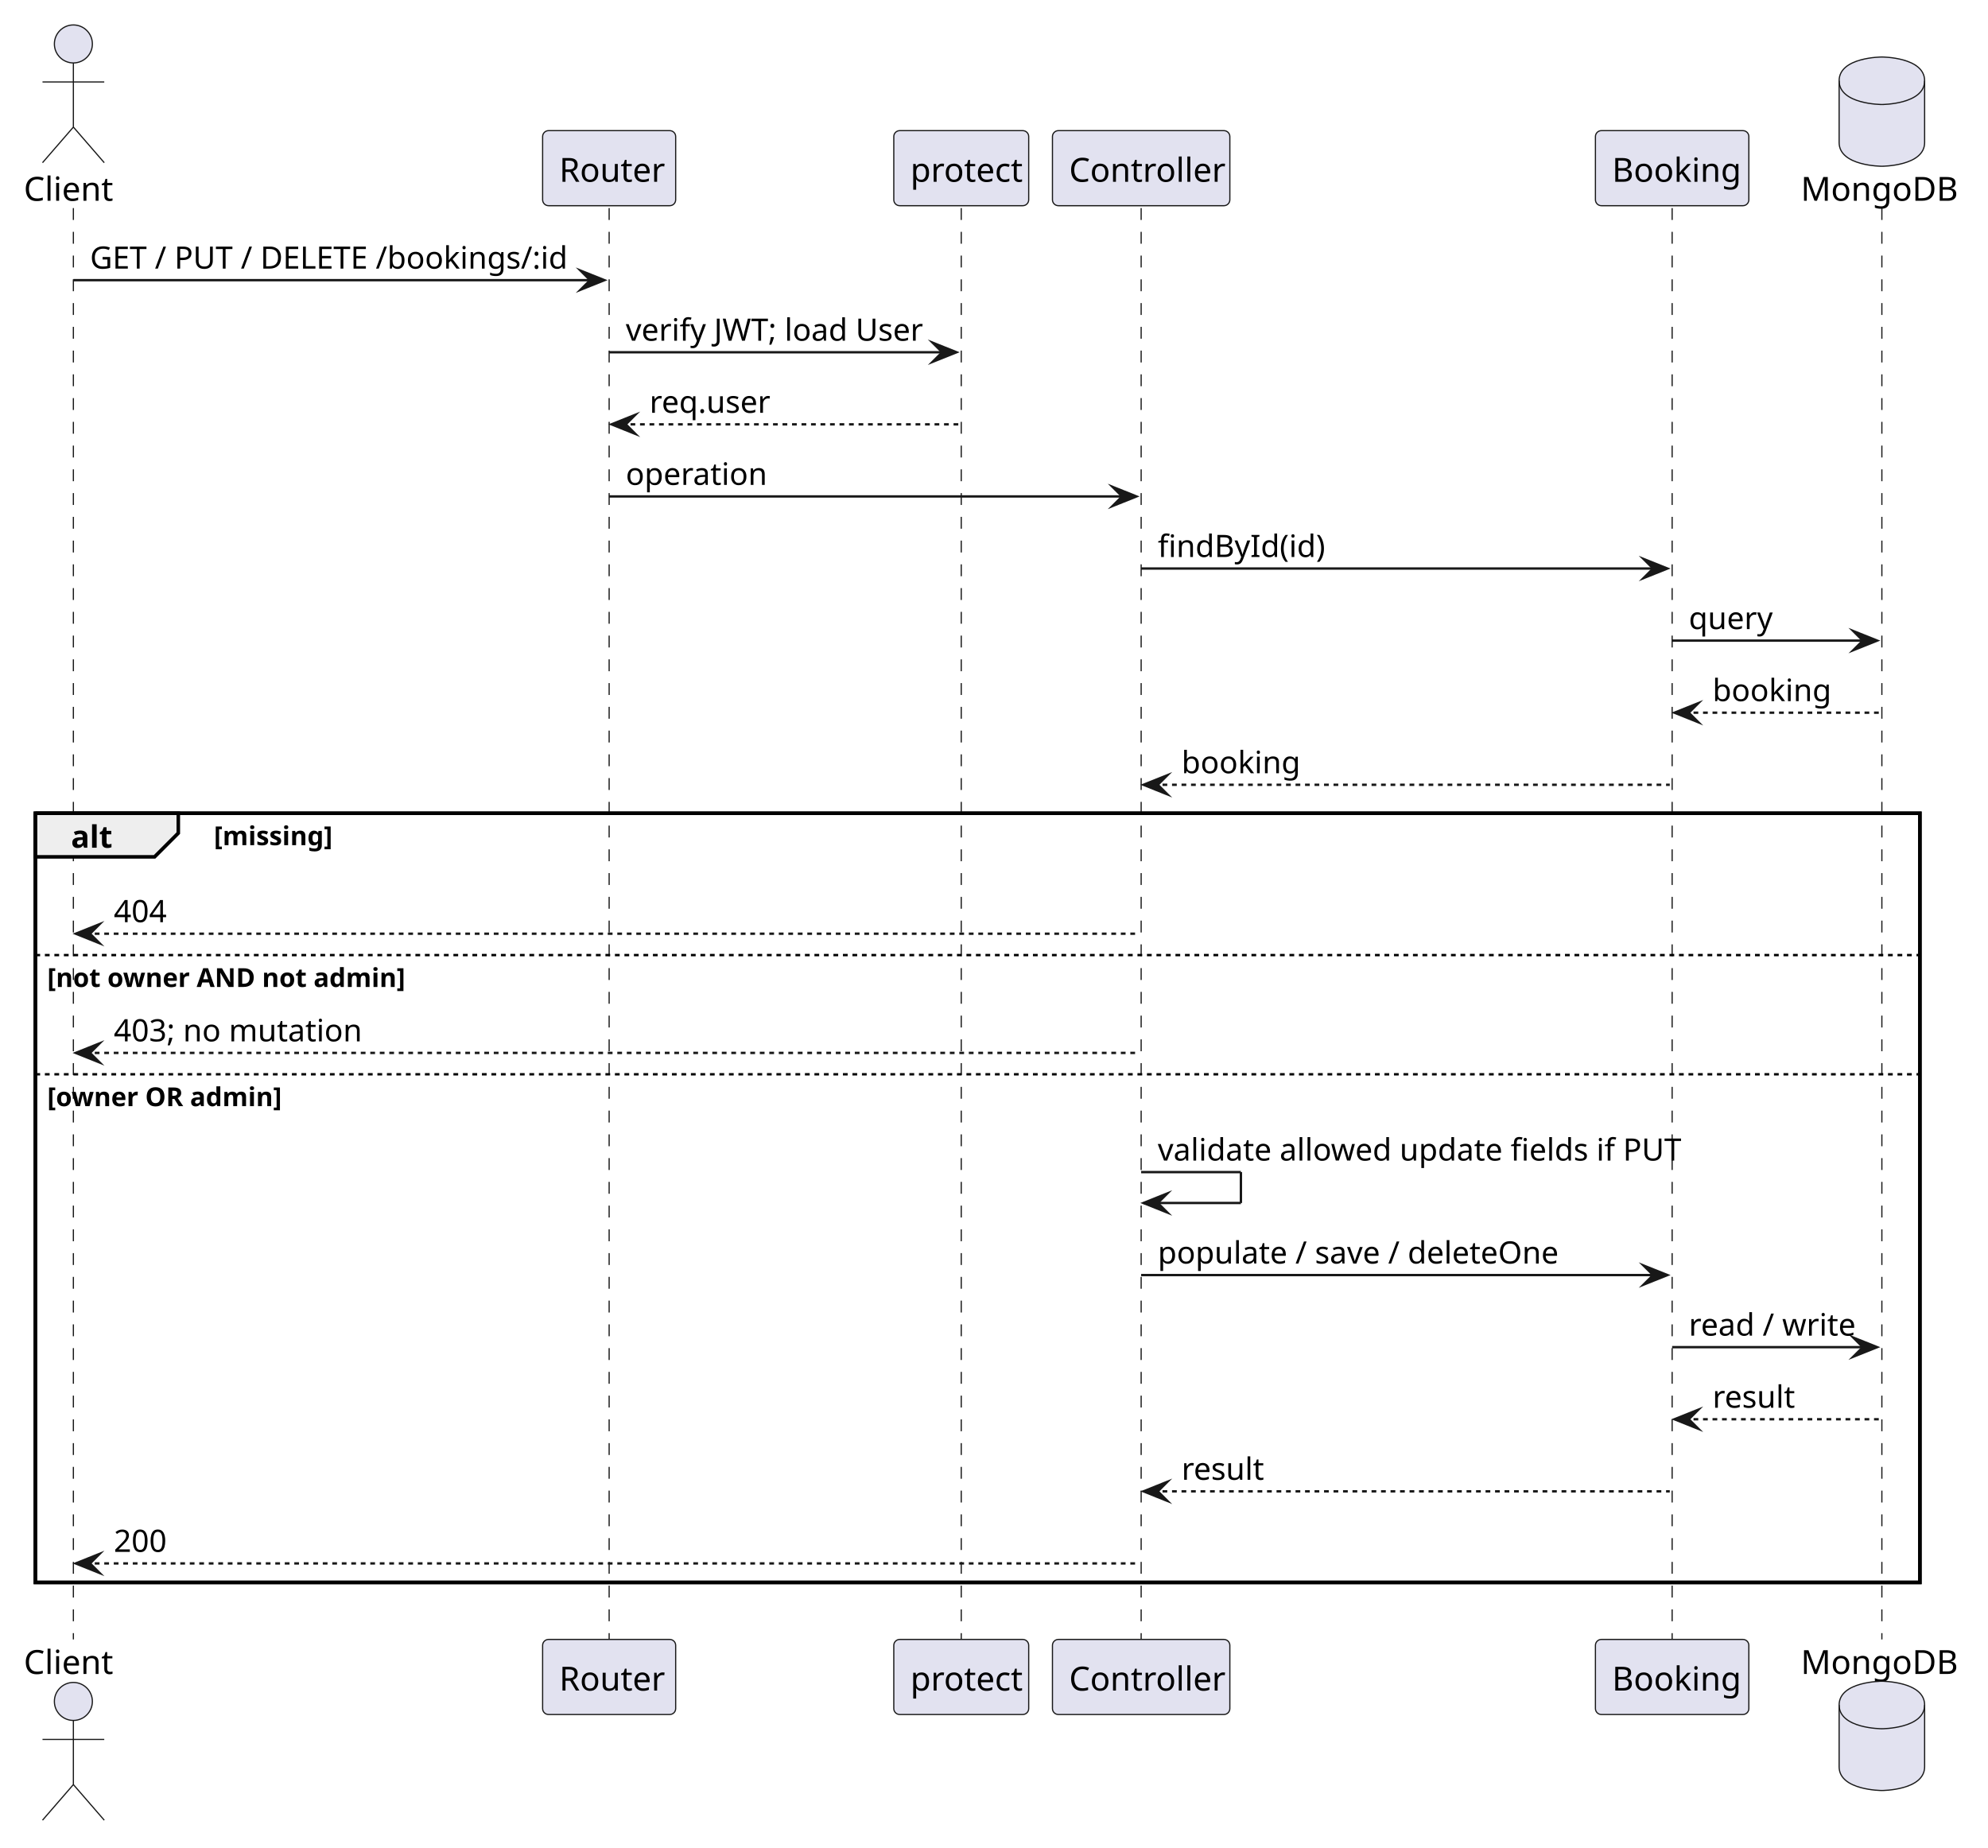
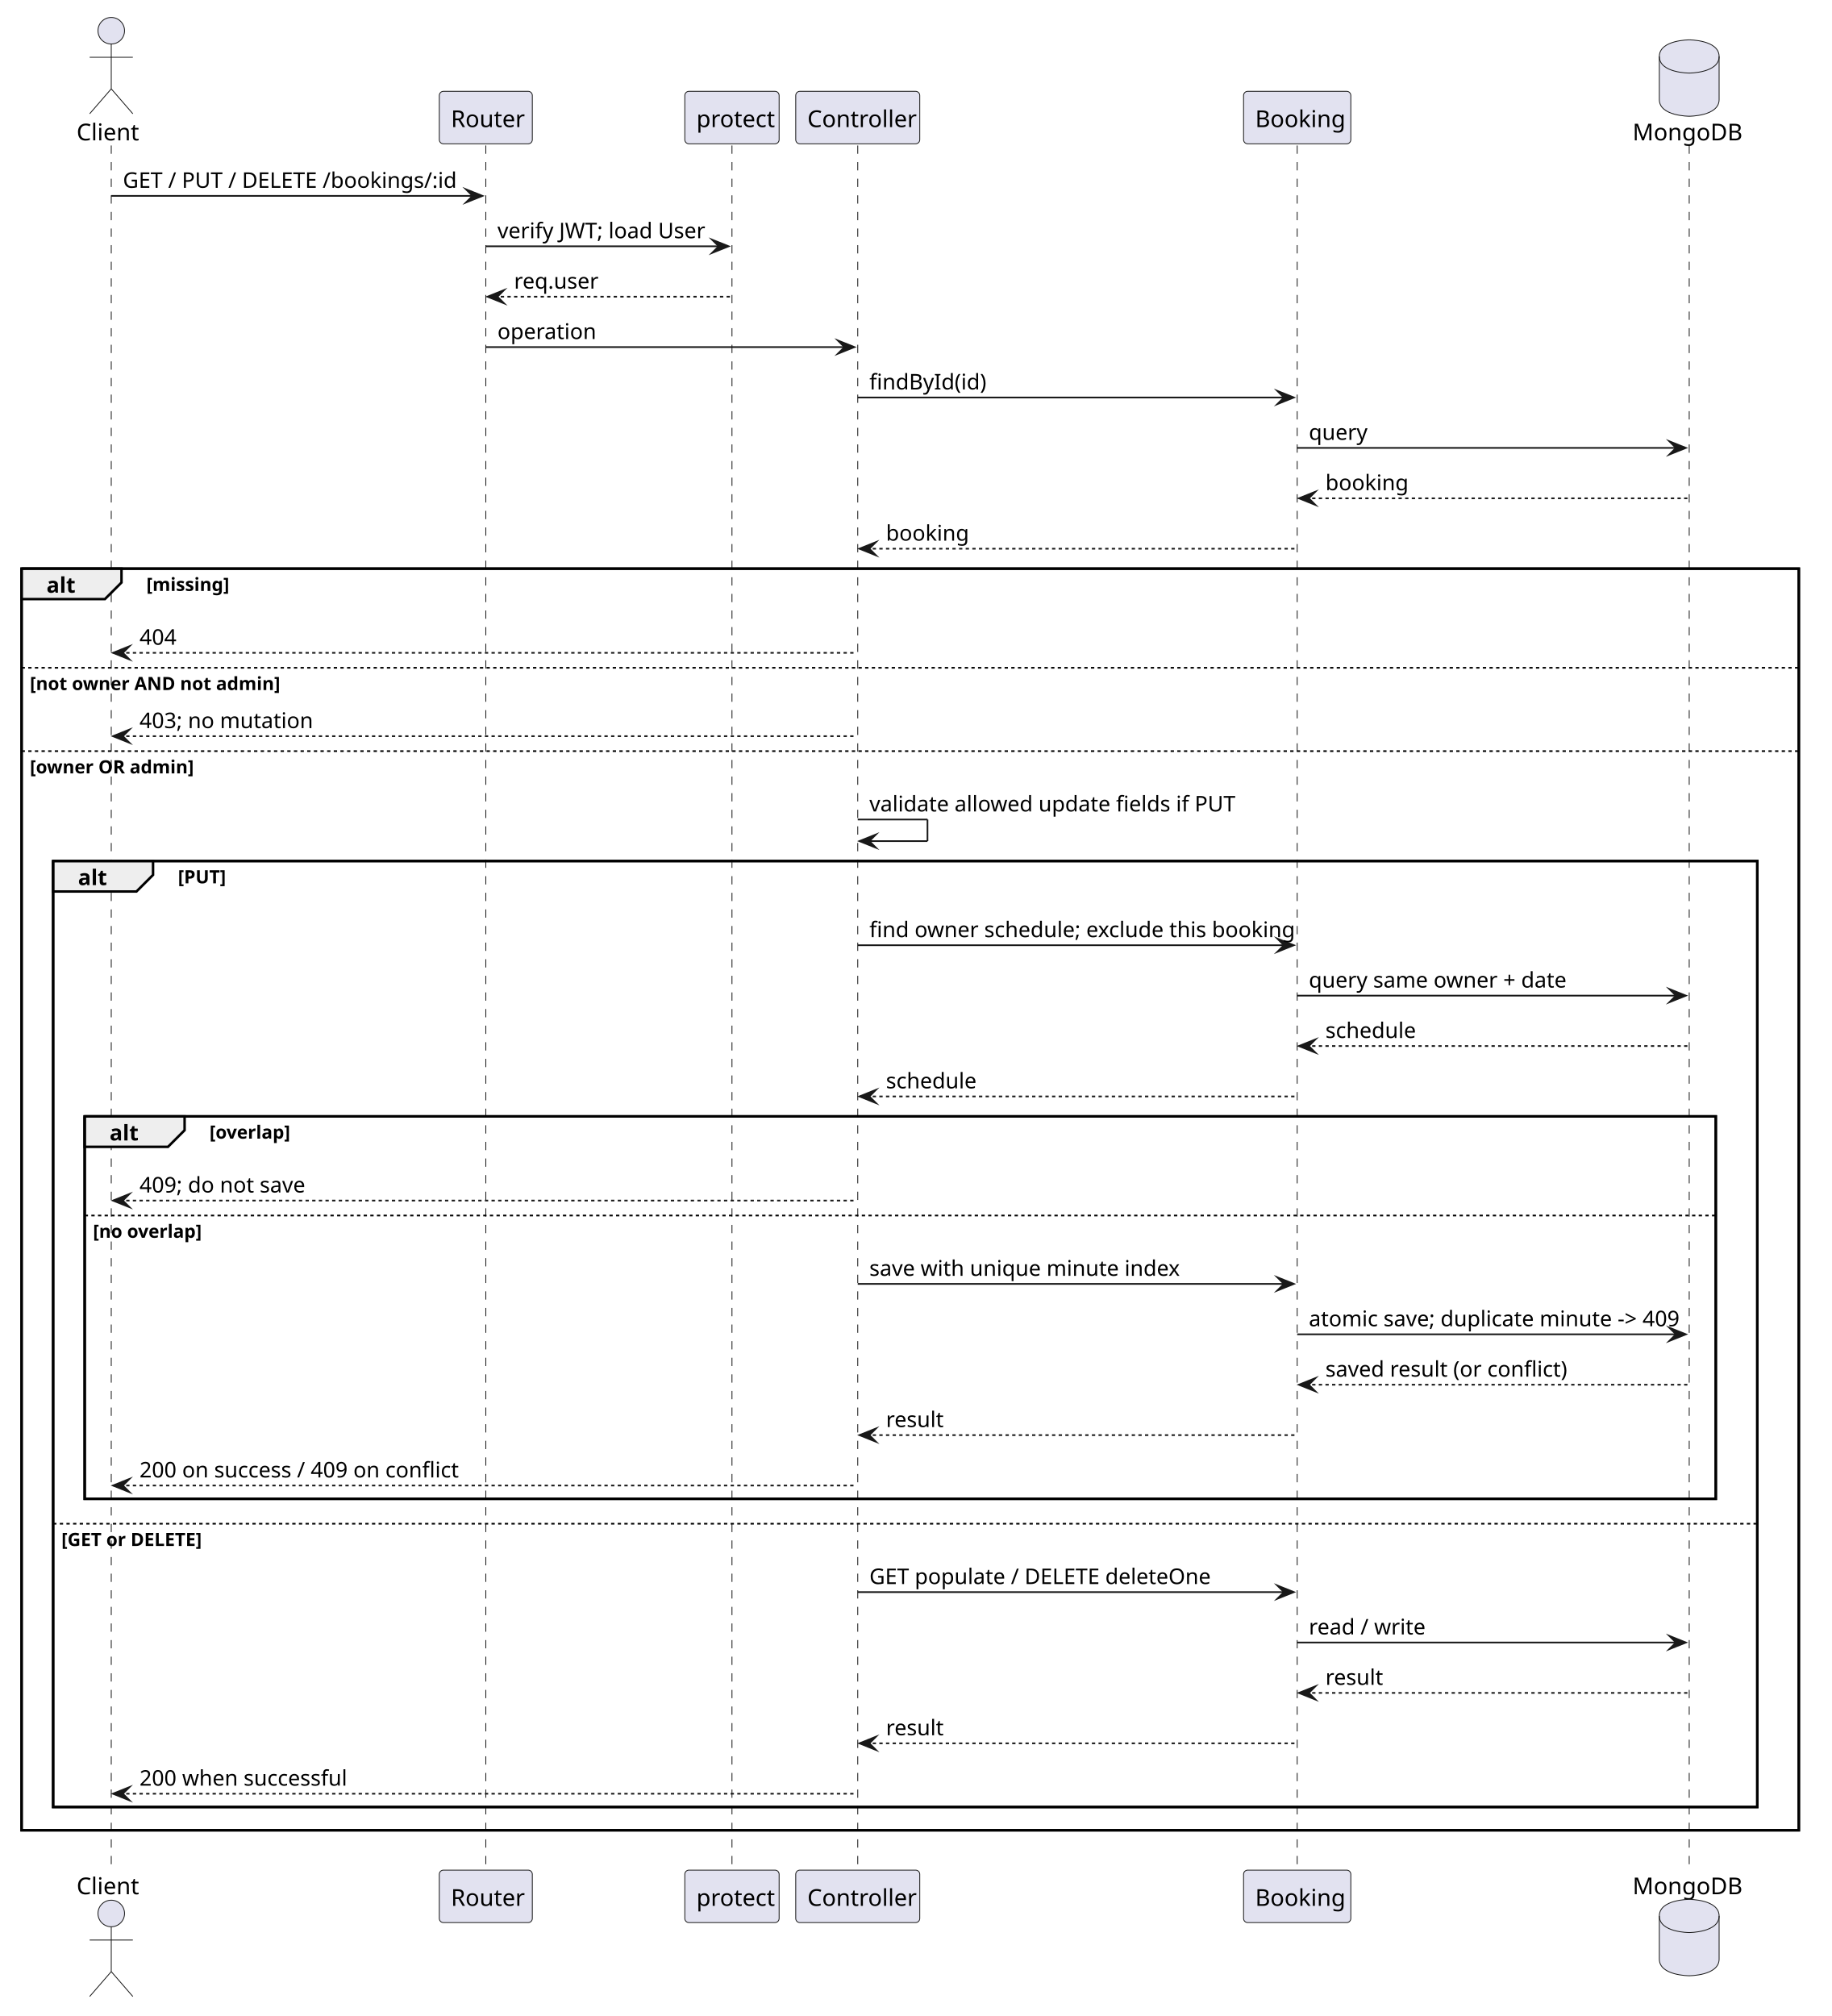
- <svg xmlns="http://www.w3.org/2000/svg" version="1.1" data-diagram-type="SEQUENCE" style="width:837px;height:778px;background:#FFFFFF;" width="837px" height="778px" viewBox="0 0 837 778" zoomAndPan="magnify" preserveAspectRatio="none" contentStyleType="text/css">
+ <svg xmlns="http://www.w3.org/2000/svg" version="1.1" data-diagram-type="SEQUENCE" style="width:1103px;height:1214px;background:#FFFFFF;" width="1103px" height="1214px" viewBox="0 0 1103 1214" zoomAndPan="magnify" preserveAspectRatio="none" contentStyleType="text/css">
  <defs />
  <g font-family="sans-serif" lengthAdjust="spacing">
-     <rect x="14.896" y="342.422" width="793.42" height="323.836" fill="none" style="stroke:#000;stroke-width:1.5;" />
+     <rect x="13" y="342.422" width="1070.297" height="759.727" fill="none" style="stroke:#000;stroke-width:1.5;" />
+     <rect x="32" y="518.5" width="1026.297" height="569.648" fill="none" style="stroke:#000;stroke-width:1.5;" />
+     <rect x="51" y="672.258" width="982.297" height="230.297" fill="none" style="stroke:#000;stroke-width:1.5;" />
    <g class="participant-lifeline" data-qualified-name="Client" data-entity-uid="part1" id="part1-lifeline" data-source-line="1">
      <g>
-         <rect x="27.396" y="87.609" width="8" height="602.648" fill="#000" fill-opacity="0" />
-         <line x1="30.896" y1="87.609" x2="30.896" y2="690.258" style="stroke:#181818;stroke-width:0.5;stroke-dasharray:5,5;" />
+         <rect x="63.5" y="87.609" width="8" height="1038.539" fill="#000" fill-opacity="0" />
+         <line x1="67" y1="87.609" x2="67" y2="1126.148" style="stroke:#181818;stroke-width:0.5;stroke-dasharray:5,5;" />
      </g>
    </g>
    <g class="participant-lifeline" data-qualified-name="Router" data-entity-uid="part2" id="part2-lifeline" data-source-line="2">
      <g>
-         <rect x="252.966" y="87.609" width="8" height="602.648" fill="#000" fill-opacity="0" />
-         <line x1="256.466" y1="87.609" x2="256.466" y2="690.258" style="stroke:#181818;stroke-width:0.5;stroke-dasharray:5,5;" />
+         <rect x="289.07" y="87.609" width="8" height="1038.539" fill="#000" fill-opacity="0" />
+         <line x1="292.57" y1="87.609" x2="292.57" y2="1126.148" style="stroke:#181818;stroke-width:0.5;stroke-dasharray:5,5;" />
      </g>
    </g>
    <g class="participant-lifeline" data-qualified-name="protect" data-entity-uid="part3" id="part3-lifeline" data-source-line="3">
      <g>
-         <rect x="401.209" y="87.609" width="8" height="602.648" fill="#000" fill-opacity="0" />
-         <line x1="404.709" y1="87.609" x2="404.709" y2="690.258" style="stroke:#181818;stroke-width:0.5;stroke-dasharray:5,5;" />
+         <rect x="437.313" y="87.609" width="8" height="1038.539" fill="#000" fill-opacity="0" />
+         <line x1="440.813" y1="87.609" x2="440.813" y2="1126.148" style="stroke:#181818;stroke-width:0.5;stroke-dasharray:5,5;" />
      </g>
    </g>
    <g class="participant-lifeline" data-qualified-name="Controller" data-entity-uid="part4" id="part4-lifeline" data-source-line="4">
      <g>
-         <rect x="476.954" y="87.609" width="8" height="602.648" fill="#000" fill-opacity="0" />
-         <line x1="480.454" y1="87.609" x2="480.454" y2="690.258" style="stroke:#181818;stroke-width:0.5;stroke-dasharray:5,5;" />
+         <rect x="513.057" y="87.609" width="8" height="1038.539" fill="#000" fill-opacity="0" />
+         <line x1="516.557" y1="87.609" x2="516.557" y2="1126.148" style="stroke:#181818;stroke-width:0.5;stroke-dasharray:5,5;" />
      </g>
    </g>
    <g class="participant-lifeline" data-qualified-name="Booking" data-entity-uid="part5" id="part5-lifeline" data-source-line="5">
      <g>
-         <rect x="700.515" y="87.609" width="8" height="602.648" fill="#000" fill-opacity="0" />
-         <line x1="704.015" y1="87.609" x2="704.015" y2="690.258" style="stroke:#181818;stroke-width:0.5;stroke-dasharray:5,5;" />
+         <rect x="777.709" y="87.609" width="8" height="1038.539" fill="#000" fill-opacity="0" />
+         <line x1="781.209" y1="87.609" x2="781.209" y2="1126.148" style="stroke:#181818;stroke-width:0.5;stroke-dasharray:5,5;" />
      </g>
    </g>
    <g class="participant-lifeline" data-qualified-name="MongoDB" data-entity-uid="part6" id="part6-lifeline" data-source-line="6">
      <g>
-         <rect x="788.817" y="87.609" width="8" height="602.648" fill="#000" fill-opacity="0" />
-         <line x1="792.317" y1="87.609" x2="792.317" y2="690.258" style="stroke:#181818;stroke-width:0.5;stroke-dasharray:5,5;" />
+         <rect x="1013.797" y="87.609" width="8" height="1038.539" fill="#000" fill-opacity="0" />
+         <line x1="1017.297" y1="87.609" x2="1017.297" y2="1126.148" style="stroke:#181818;stroke-width:0.5;stroke-dasharray:5,5;" />
      </g>
    </g>
    <g class="participant participant-head" data-qualified-name="Client" data-entity-uid="part1" id="part1-head" data-source-line="1">
-       <text x="10" y="84.533" fill="#000" font-size="14" textLength="35.793">Client</text>
-       <ellipse cx="30.896" cy="18.5" rx="8" ry="8" fill="#E2E2F0" style="stroke:#181818;stroke-width:0.5;" />
-       <path d="M30.896,26.5 L30.896,53.5 M17.896,34.5 L43.896,34.5 M30.896,53.5 L17.896,68.5 M30.896,53.5 L43.896,68.5" style="stroke:#181818;stroke-width:0.5;" fill="none" />
+       <text x="46.104" y="84.533" fill="#000" font-size="14" textLength="35.793">Client</text>
+       <ellipse cx="67" cy="18.5" rx="8" ry="8" fill="#E2E2F0" style="stroke:#181818;stroke-width:0.5;" />
+       <path d="M67,26.5 L67,53.5 M54,34.5 L80,34.5 M67,53.5 L54,68.5 M67,53.5 L80,68.5" style="stroke:#181818;stroke-width:0.5;" fill="none" />
    </g>
    <g class="participant participant-head" data-qualified-name="Router" data-entity-uid="part2" id="part2-head" data-source-line="2">
-       <rect x="228.456" y="55" width="56.021" height="31.609" fill="#E2E2F0" style="stroke:#181818;stroke-width:0.5;" rx="2.5" ry="2.5" />
-       <text x="235.456" y="76.533" fill="#000" font-size="14" textLength="42.021">Router</text>
+       <rect x="264.56" y="55" width="56.021" height="31.609" fill="#E2E2F0" style="stroke:#181818;stroke-width:0.5;" rx="2.5" ry="2.5" />
+       <text x="271.56" y="76.533" fill="#000" font-size="14" textLength="42.021">Router</text>
    </g>
    <g class="participant participant-head" data-qualified-name="protect" data-entity-uid="part3" id="part3-head" data-source-line="3">
-       <rect x="376.309" y="55" width="56.8" height="31.609" fill="#E2E2F0" style="stroke:#181818;stroke-width:0.5;" rx="2.5" ry="2.5" />
-       <text x="383.309" y="76.533" fill="#000" font-size="14" textLength="42.8">protect</text>
+       <rect x="412.413" y="55" width="56.8" height="31.609" fill="#E2E2F0" style="stroke:#181818;stroke-width:0.5;" rx="2.5" ry="2.5" />
+       <text x="419.413" y="76.533" fill="#000" font-size="14" textLength="42.8">protect</text>
    </g>
    <g class="participant participant-head" data-qualified-name="Controller" data-entity-uid="part4" id="part4-head" data-source-line="4">
-       <rect x="443.109" y="55" width="74.689" height="31.609" fill="#E2E2F0" style="stroke:#181818;stroke-width:0.5;" rx="2.5" ry="2.5" />
-       <text x="450.109" y="76.533" fill="#000" font-size="14" textLength="60.689">Controller</text>
+       <rect x="479.212" y="55" width="74.689" height="31.609" fill="#E2E2F0" style="stroke:#181818;stroke-width:0.5;" rx="2.5" ry="2.5" />
+       <text x="486.212" y="76.533" fill="#000" font-size="14" textLength="60.689">Controller</text>
    </g>
    <g class="participant participant-head" data-qualified-name="Booking" data-entity-uid="part5" id="part5-head" data-source-line="5">
-       <rect x="671.719" y="55" width="64.593" height="31.609" fill="#E2E2F0" style="stroke:#181818;stroke-width:0.5;" rx="2.5" ry="2.5" />
-       <text x="678.719" y="76.533" fill="#000" font-size="14" textLength="50.593">Booking</text>
+       <rect x="748.913" y="55" width="64.593" height="31.609" fill="#E2E2F0" style="stroke:#181818;stroke-width:0.5;" rx="2.5" ry="2.5" />
+       <text x="755.913" y="76.533" fill="#000" font-size="14" textLength="50.593">Booking</text>
    </g>
    <g class="participant participant-head" data-qualified-name="MongoDB" data-entity-uid="part6" id="part6-head" data-source-line="6">
-       <text x="758.189" y="84.533" fill="#000" font-size="14" textLength="62.255">MongoDB</text>
-       <path d="M774.317,34 C774.317,24 792.317,24 792.317,24 C792.317,24 810.317,24 810.317,34 L810.317,60 C810.317,70 792.317,70 792.317,70 C792.317,70 774.317,70 774.317,60 L774.317,34" style="stroke:#181818;stroke-width:0.5;" fill="#E2E2F0" />
-       <path d="M774.317,34 C774.317,44 792.317,44 792.317,44 C792.317,44 810.317,44 810.317,34" style="stroke:#181818;stroke-width:0.5;" fill="none" />
+       <text x="983.17" y="84.533" fill="#000" font-size="14" textLength="62.255">MongoDB</text>
+       <path d="M999.297,34 C999.297,24 1017.297,24 1017.297,24 C1017.297,24 1035.297,24 1035.297,34 L1035.297,60 C1035.297,70 1017.297,70 1017.297,70 C1017.297,70 999.297,70 999.297,60 L999.297,34" style="stroke:#181818;stroke-width:0.5;" fill="#E2E2F0" />
+       <path d="M999.297,34 C999.297,44 1017.297,44 1017.297,44 C1017.297,44 1035.297,44 1035.297,34" style="stroke:#181818;stroke-width:0.5;" fill="none" />
    </g>
    <g class="participant participant-tail" data-qualified-name="Client" data-entity-uid="part1" id="part1-tail" data-source-line="1">
-       <text x="10" y="704.791" fill="#000" font-size="14" textLength="35.793">Client</text>
-       <ellipse cx="30.896" cy="716.367" rx="8" ry="8" fill="#E2E2F0" style="stroke:#181818;stroke-width:0.5;" />
-       <path d="M30.896,724.367 L30.896,751.367 M17.896,732.367 L43.896,732.367 M30.896,751.367 L17.896,766.367 M30.896,751.367 L43.896,766.367" style="stroke:#181818;stroke-width:0.5;" fill="none" />
+       <text x="46.104" y="1140.682" fill="#000" font-size="14" textLength="35.793">Client</text>
+       <ellipse cx="67" cy="1152.258" rx="8" ry="8" fill="#E2E2F0" style="stroke:#181818;stroke-width:0.5;" />
+       <path d="M67,1160.258 L67,1187.258 M54,1168.258 L80,1168.258 M67,1187.258 L54,1202.258 M67,1187.258 L80,1202.258" style="stroke:#181818;stroke-width:0.5;" fill="none" />
    </g>
    <g class="participant participant-tail" data-qualified-name="Router" data-entity-uid="part2" id="part2-tail" data-source-line="2">
-       <rect x="228.456" y="690.258" width="56.021" height="31.609" fill="#E2E2F0" style="stroke:#181818;stroke-width:0.5;" rx="2.5" ry="2.5" />
-       <text x="235.456" y="711.791" fill="#000" font-size="14" textLength="42.021">Router</text>
+       <rect x="264.56" y="1126.148" width="56.021" height="31.609" fill="#E2E2F0" style="stroke:#181818;stroke-width:0.5;" rx="2.5" ry="2.5" />
+       <text x="271.56" y="1147.682" fill="#000" font-size="14" textLength="42.021">Router</text>
    </g>
    <g class="participant participant-tail" data-qualified-name="protect" data-entity-uid="part3" id="part3-tail" data-source-line="3">
-       <rect x="376.309" y="690.258" width="56.8" height="31.609" fill="#E2E2F0" style="stroke:#181818;stroke-width:0.5;" rx="2.5" ry="2.5" />
-       <text x="383.309" y="711.791" fill="#000" font-size="14" textLength="42.8">protect</text>
+       <rect x="412.413" y="1126.148" width="56.8" height="31.609" fill="#E2E2F0" style="stroke:#181818;stroke-width:0.5;" rx="2.5" ry="2.5" />
+       <text x="419.413" y="1147.682" fill="#000" font-size="14" textLength="42.8">protect</text>
    </g>
    <g class="participant participant-tail" data-qualified-name="Controller" data-entity-uid="part4" id="part4-tail" data-source-line="4">
-       <rect x="443.109" y="690.258" width="74.689" height="31.609" fill="#E2E2F0" style="stroke:#181818;stroke-width:0.5;" rx="2.5" ry="2.5" />
-       <text x="450.109" y="711.791" fill="#000" font-size="14" textLength="60.689">Controller</text>
+       <rect x="479.212" y="1126.148" width="74.689" height="31.609" fill="#E2E2F0" style="stroke:#181818;stroke-width:0.5;" rx="2.5" ry="2.5" />
+       <text x="486.212" y="1147.682" fill="#000" font-size="14" textLength="60.689">Controller</text>
    </g>
    <g class="participant participant-tail" data-qualified-name="Booking" data-entity-uid="part5" id="part5-tail" data-source-line="5">
-       <rect x="671.719" y="690.258" width="64.593" height="31.609" fill="#E2E2F0" style="stroke:#181818;stroke-width:0.5;" rx="2.5" ry="2.5" />
-       <text x="678.719" y="711.791" fill="#000" font-size="14" textLength="50.593">Booking</text>
+       <rect x="748.913" y="1126.148" width="64.593" height="31.609" fill="#E2E2F0" style="stroke:#181818;stroke-width:0.5;" rx="2.5" ry="2.5" />
+       <text x="755.913" y="1147.682" fill="#000" font-size="14" textLength="50.593">Booking</text>
    </g>
    <g class="participant participant-tail" data-qualified-name="MongoDB" data-entity-uid="part6" id="part6-tail" data-source-line="6">
-       <text x="758.189" y="704.791" fill="#000" font-size="14" textLength="62.255">MongoDB</text>
-       <path d="M774.317,717.867 C774.317,707.867 792.317,707.867 792.317,707.867 C792.317,707.867 810.317,707.867 810.317,717.867 L810.317,743.867 C810.317,753.867 792.317,753.867 792.317,753.867 C792.317,753.867 774.317,753.867 774.317,743.867 L774.317,717.867" style="stroke:#181818;stroke-width:0.5;" fill="#E2E2F0" />
-       <path d="M774.317,717.867 C774.317,727.867 792.317,727.867 792.317,727.867 C792.317,727.867 810.317,727.867 810.317,717.867" style="stroke:#181818;stroke-width:0.5;" fill="none" />
+       <text x="983.17" y="1140.682" fill="#000" font-size="14" textLength="62.255">MongoDB</text>
+       <path d="M999.297,1153.758 C999.297,1143.758 1017.297,1143.758 1017.297,1143.758 C1017.297,1143.758 1035.297,1143.758 1035.297,1153.758 L1035.297,1179.758 C1035.297,1189.758 1017.297,1189.758 1017.297,1189.758 C1017.297,1189.758 999.297,1189.758 999.297,1179.758 L999.297,1153.758" style="stroke:#181818;stroke-width:0.5;" fill="#E2E2F0" />
+       <path d="M999.297,1153.758 C999.297,1163.758 1017.297,1163.758 1017.297,1163.758 C1017.297,1163.758 1035.297,1163.758 1035.297,1153.758" style="stroke:#181818;stroke-width:0.5;" fill="none" />
    </g>
    <g class="message" data-entity-1="part1" data-entity-2="part2" id="msg1" data-source-line="7">
-       <polygon points="244.466,113.961,254.466,117.961,244.466,121.961,248.466,117.961" fill="#181818" style="stroke:#181818;stroke-width:1;stroke-linejoin:miter;stroke-miterlimit:10;" />
-       <line x1="30.896" y1="117.961" x2="250.466" y2="117.961" style="stroke:#181818;stroke-width:1;" />
-       <text x="37.896" y="113.104" fill="#000" font-size="13" textLength="201.57">GET / PUT / DELETE /bookings/:id</text>
+       <polygon points="280.57,113.961,290.57,117.961,280.57,121.961,284.57,117.961" fill="#181818" style="stroke:#181818;stroke-width:1;stroke-linejoin:miter;stroke-miterlimit:10;" />
+       <line x1="67" y1="117.961" x2="286.57" y2="117.961" style="stroke:#181818;stroke-width:1;" />
+       <text x="74" y="113.104" fill="#000" font-size="13" textLength="201.57">GET / PUT / DELETE /bookings/:id</text>
    </g>
    <g class="message" data-entity-1="part2" data-entity-2="part3" id="msg2" data-source-line="8">
-       <polygon points="392.709,144.313,402.709,148.313,392.709,152.313,396.709,148.313" fill="#181818" style="stroke:#181818;stroke-width:1;stroke-linejoin:miter;stroke-miterlimit:10;" />
-       <line x1="256.466" y1="148.313" x2="398.709" y2="148.313" style="stroke:#181818;stroke-width:1;" />
-       <text x="263.466" y="143.456" fill="#000" font-size="13" textLength="124.243">verify JWT; load User</text>
+       <polygon points="428.813,144.313,438.813,148.313,428.813,152.313,432.813,148.313" fill="#181818" style="stroke:#181818;stroke-width:1;stroke-linejoin:miter;stroke-miterlimit:10;" />
+       <line x1="292.57" y1="148.313" x2="434.813" y2="148.313" style="stroke:#181818;stroke-width:1;" />
+       <text x="299.57" y="143.456" fill="#000" font-size="13" textLength="124.243">verify JWT; load User</text>
    </g>
    <g class="message" data-entity-1="part3" data-entity-2="part2" id="msg3" data-source-line="9">
-       <polygon points="267.466,174.664,257.466,178.664,267.466,182.664,263.466,178.664" fill="#181818" style="stroke:#181818;stroke-width:1;stroke-linejoin:miter;stroke-miterlimit:10;" />
-       <line x1="261.466" y1="178.664" x2="403.709" y2="178.664" style="stroke:#181818;stroke-width:1;stroke-dasharray:2,2;" />
-       <text x="273.466" y="173.808" fill="#000" font-size="13" textLength="47.69">req.user</text>
+       <polygon points="303.57,174.664,293.57,178.664,303.57,182.664,299.57,178.664" fill="#181818" style="stroke:#181818;stroke-width:1;stroke-linejoin:miter;stroke-miterlimit:10;" />
+       <line x1="297.57" y1="178.664" x2="439.813" y2="178.664" style="stroke:#181818;stroke-width:1;stroke-dasharray:2,2;" />
+       <text x="309.57" y="173.808" fill="#000" font-size="13" textLength="47.69">req.user</text>
    </g>
    <g class="message" data-entity-1="part2" data-entity-2="part4" id="msg4" data-source-line="10">
-       <polygon points="468.454,205.016,478.454,209.016,468.454,213.016,472.454,209.016" fill="#181818" style="stroke:#181818;stroke-width:1;stroke-linejoin:miter;stroke-miterlimit:10;" />
-       <line x1="256.466" y1="209.016" x2="474.454" y2="209.016" style="stroke:#181818;stroke-width:1;" />
-       <text x="263.466" y="204.159" fill="#000" font-size="13" textLength="54.209">operation</text>
+       <polygon points="504.557,205.016,514.557,209.016,504.557,213.016,508.557,209.016" fill="#181818" style="stroke:#181818;stroke-width:1;stroke-linejoin:miter;stroke-miterlimit:10;" />
+       <line x1="292.57" y1="209.016" x2="510.557" y2="209.016" style="stroke:#181818;stroke-width:1;" />
+       <text x="299.57" y="204.159" fill="#000" font-size="13" textLength="54.209">operation</text>
    </g>
    <g class="message" data-entity-1="part4" data-entity-2="part5" id="msg5" data-source-line="11">
-       <polygon points="692.015,235.367,702.015,239.367,692.015,243.367,696.015,239.367" fill="#181818" style="stroke:#181818;stroke-width:1;stroke-linejoin:miter;stroke-miterlimit:10;" />
-       <line x1="480.454" y1="239.367" x2="698.015" y2="239.367" style="stroke:#181818;stroke-width:1;" />
-       <text x="487.454" y="234.511" fill="#000" font-size="13" textLength="65.749">findById(id)</text>
+       <polygon points="769.209,235.367,779.209,239.367,769.209,243.367,773.209,239.367" fill="#181818" style="stroke:#181818;stroke-width:1;stroke-linejoin:miter;stroke-miterlimit:10;" />
+       <line x1="516.557" y1="239.367" x2="775.209" y2="239.367" style="stroke:#181818;stroke-width:1;" />
+       <text x="523.557" y="234.511" fill="#000" font-size="13" textLength="65.749">findById(id)</text>
    </g>
    <g class="message" data-entity-1="part5" data-entity-2="part6" id="msg6" data-source-line="12">
-       <polygon points="780.317,265.719,790.317,269.719,780.317,273.719,784.317,269.719" fill="#181818" style="stroke:#181818;stroke-width:1;stroke-linejoin:miter;stroke-miterlimit:10;" />
-       <line x1="704.015" y1="269.719" x2="786.317" y2="269.719" style="stroke:#181818;stroke-width:1;" />
-       <text x="711.015" y="264.862" fill="#000" font-size="13" textLength="32.519">query</text>
+       <polygon points="1005.297,265.719,1015.297,269.719,1005.297,273.719,1009.297,269.719" fill="#181818" style="stroke:#181818;stroke-width:1;stroke-linejoin:miter;stroke-miterlimit:10;" />
+       <line x1="781.209" y1="269.719" x2="1011.297" y2="269.719" style="stroke:#181818;stroke-width:1;" />
+       <text x="788.209" y="264.862" fill="#000" font-size="13" textLength="32.519">query</text>
    </g>
    <g class="message" data-entity-1="part6" data-entity-2="part5" id="msg7" data-source-line="13">
-       <polygon points="715.015,296.07,705.015,300.07,715.015,304.07,711.015,300.07" fill="#181818" style="stroke:#181818;stroke-width:1;stroke-linejoin:miter;stroke-miterlimit:10;" />
-       <line x1="709.015" y1="300.07" x2="791.317" y2="300.07" style="stroke:#181818;stroke-width:1;stroke-dasharray:2,2;" />
-       <text x="721.015" y="295.214" fill="#000" font-size="13" textLength="45.538">booking</text>
+       <polygon points="792.209,296.07,782.209,300.07,792.209,304.07,788.209,300.07" fill="#181818" style="stroke:#181818;stroke-width:1;stroke-linejoin:miter;stroke-miterlimit:10;" />
+       <line x1="786.209" y1="300.07" x2="1016.297" y2="300.07" style="stroke:#181818;stroke-width:1;stroke-dasharray:2,2;" />
+       <text x="798.209" y="295.214" fill="#000" font-size="13" textLength="45.538">booking</text>
    </g>
    <g class="message" data-entity-1="part5" data-entity-2="part4" id="msg8" data-source-line="14">
-       <polygon points="491.454,326.422,481.454,330.422,491.454,334.422,487.454,330.422" fill="#181818" style="stroke:#181818;stroke-width:1;stroke-linejoin:miter;stroke-miterlimit:10;" />
-       <line x1="485.454" y1="330.422" x2="703.015" y2="330.422" style="stroke:#181818;stroke-width:1;stroke-dasharray:2,2;" />
-       <text x="497.454" y="325.565" fill="#000" font-size="13" textLength="45.538">booking</text>
-     </g>
-     <path d="M14.896,342.422 L75.067,342.422 L75.067,350.773 L65.067,360.773 L14.896,360.773 L14.896,342.422" style="stroke:#000;stroke-width:1.5;" fill="#EEE" />
-     <rect x="14.896" y="342.422" width="793.42" height="323.836" fill="none" style="stroke:#000;stroke-width:1.5;" />
-     <text x="29.896" y="356.917" fill="#000" font-size="13" textLength="15.171" font-weight="700">alt</text>
-     <text x="90.067" y="355.841" fill="#000" font-size="11" textLength="48.893" font-weight="700">[missing]</text>
+       <polygon points="527.557,326.422,517.557,330.422,527.557,334.422,523.557,330.422" fill="#181818" style="stroke:#181818;stroke-width:1;stroke-linejoin:miter;stroke-miterlimit:10;" />
+       <line x1="521.557" y1="330.422" x2="780.209" y2="330.422" style="stroke:#181818;stroke-width:1;stroke-dasharray:2,2;" />
+       <text x="533.557" y="325.565" fill="#000" font-size="13" textLength="45.538">booking</text>
+     </g>
+     <path d="M13,342.422 L73.171,342.422 L73.171,350.773 L63.171,360.773 L13,360.773 L13,342.422" style="stroke:#000;stroke-width:1.5;" fill="#EEE" />
+     <rect x="13" y="342.422" width="1070.297" height="759.727" fill="none" style="stroke:#000;stroke-width:1.5;" />
+     <text x="28" y="356.917" fill="#000" font-size="13" textLength="15.171" font-weight="700">alt</text>
+     <text x="88.171" y="355.841" fill="#000" font-size="11" textLength="48.893" font-weight="700">[missing]</text>
    <g class="message" data-entity-1="part4" data-entity-2="part1" id="msg9" data-source-line="16">
-       <polygon points="41.896,389.125,31.896,393.125,41.896,397.125,37.896,393.125" fill="#181818" style="stroke:#181818;stroke-width:1;stroke-linejoin:miter;stroke-miterlimit:10;" />
-       <line x1="35.896" y1="393.125" x2="479.454" y2="393.125" style="stroke:#181818;stroke-width:1;stroke-dasharray:2,2;" />
-       <text x="47.896" y="388.269" fill="#000" font-size="13" textLength="21.69">404</text>
-     </g>
-     <line x1="14.896" y1="402.125" x2="808.317" y2="402.125" style="stroke:#000;stroke-width:1;stroke-dasharray:2,2;" />
-     <text x="19.896" y="415.544" fill="#000" font-size="11" textLength="142.372" font-weight="700">[not owner AND not admin]</text>
+       <polygon points="78,389.125,68,393.125,78,397.125,74,393.125" fill="#181818" style="stroke:#181818;stroke-width:1;stroke-linejoin:miter;stroke-miterlimit:10;" />
+       <line x1="72" y1="393.125" x2="515.557" y2="393.125" style="stroke:#181818;stroke-width:1;stroke-dasharray:2,2;" />
+       <text x="84" y="388.269" fill="#000" font-size="13" textLength="21.69">404</text>
+     </g>
+     <line x1="13" y1="402.125" x2="1083.297" y2="402.125" style="stroke:#000;stroke-width:1;stroke-dasharray:2,2;" />
+     <text x="18" y="415.544" fill="#000" font-size="11" textLength="142.372" font-weight="700">[not owner AND not admin]</text>
    <g class="message" data-entity-1="part4" data-entity-2="part1" id="msg10" data-source-line="18">
-       <polygon points="41.896,439.313,31.896,443.313,41.896,447.313,37.896,443.313" fill="#181818" style="stroke:#181818;stroke-width:1;stroke-linejoin:miter;stroke-miterlimit:10;" />
-       <line x1="35.896" y1="443.313" x2="479.454" y2="443.313" style="stroke:#181818;stroke-width:1;stroke-dasharray:2,2;" />
-       <text x="47.896" y="438.456" fill="#000" font-size="13" textLength="96.846">403; no mutation</text>
-     </g>
-     <line x1="14.896" y1="452.313" x2="808.317" y2="452.313" style="stroke:#000;stroke-width:1;stroke-dasharray:2,2;" />
-     <text x="19.896" y="465.731" fill="#000" font-size="11" textLength="94.725" font-weight="700">[owner OR admin]</text>
+       <polygon points="78,439.313,68,443.313,78,447.313,74,443.313" fill="#181818" style="stroke:#181818;stroke-width:1;stroke-linejoin:miter;stroke-miterlimit:10;" />
+       <line x1="72" y1="443.313" x2="515.557" y2="443.313" style="stroke:#181818;stroke-width:1;stroke-dasharray:2,2;" />
+       <text x="84" y="438.456" fill="#000" font-size="13" textLength="96.846">403; no mutation</text>
+     </g>
+     <line x1="13" y1="452.313" x2="1083.297" y2="452.313" style="stroke:#000;stroke-width:1;stroke-dasharray:2,2;" />
+     <text x="18" y="465.731" fill="#000" font-size="11" textLength="94.725" font-weight="700">[owner OR admin]</text>
    <g class="message" data-entity-1="part4" data-entity-2="part4" id="msg11" data-source-line="20">
-       <line x1="480.454" y1="493.5" x2="522.454" y2="493.5" style="stroke:#181818;stroke-width:1;" />
-       <line x1="522.454" y1="493.5" x2="522.454" y2="506.5" style="stroke:#181818;stroke-width:1;" />
-       <line x1="481.454" y1="506.5" x2="522.454" y2="506.5" style="stroke:#181818;stroke-width:1;" />
-       <polygon points="491.454,502.5,481.454,506.5,491.454,510.5,487.454,506.5" fill="#181818" style="stroke:#181818;stroke-width:1;stroke-linejoin:miter;stroke-miterlimit:10;" />
-       <text x="487.454" y="488.644" fill="#000" font-size="13" textLength="209.562">validate allowed update fields if PUT</text>
-     </g>
-     <g class="message" data-entity-1="part4" data-entity-2="part5" id="msg12" data-source-line="21">
-       <polygon points="692.015,532.852,702.015,536.852,692.015,540.852,696.015,536.852" fill="#181818" style="stroke:#181818;stroke-width:1;stroke-linejoin:miter;stroke-miterlimit:10;" />
-       <line x1="480.454" y1="536.852" x2="698.015" y2="536.852" style="stroke:#181818;stroke-width:1;" />
-       <text x="487.454" y="531.995" fill="#000" font-size="13" textLength="159.002">populate / save / deleteOne</text>
-     </g>
-     <g class="message" data-entity-1="part5" data-entity-2="part6" id="msg13" data-source-line="22">
-       <polygon points="780.317,563.203,790.317,567.203,780.317,571.203,784.317,567.203" fill="#181818" style="stroke:#181818;stroke-width:1;stroke-linejoin:miter;stroke-miterlimit:10;" />
-       <line x1="704.015" y1="567.203" x2="786.317" y2="567.203" style="stroke:#181818;stroke-width:1;" />
-       <text x="711.015" y="562.347" fill="#000" font-size="13" textLength="64.302">read / write</text>
-     </g>
-     <g class="message" data-entity-1="part6" data-entity-2="part5" id="msg14" data-source-line="23">
-       <polygon points="715.015,593.555,705.015,597.555,715.015,601.555,711.015,597.555" fill="#181818" style="stroke:#181818;stroke-width:1;stroke-linejoin:miter;stroke-miterlimit:10;" />
-       <line x1="709.015" y1="597.555" x2="791.317" y2="597.555" style="stroke:#181818;stroke-width:1;stroke-dasharray:2,2;" />
-       <text x="721.015" y="592.698" fill="#000" font-size="13" textLength="31.789">result</text>
-     </g>
-     <g class="message" data-entity-1="part5" data-entity-2="part4" id="msg15" data-source-line="24">
-       <polygon points="491.454,623.906,481.454,627.906,491.454,631.906,487.454,627.906" fill="#181818" style="stroke:#181818;stroke-width:1;stroke-linejoin:miter;stroke-miterlimit:10;" />
-       <line x1="485.454" y1="627.906" x2="703.015" y2="627.906" style="stroke:#181818;stroke-width:1;stroke-dasharray:2,2;" />
-       <text x="497.454" y="623.05" fill="#000" font-size="13" textLength="31.789">result</text>
-     </g>
-     <g class="message" data-entity-1="part4" data-entity-2="part1" id="msg16" data-source-line="25">
-       <polygon points="41.896,654.258,31.896,658.258,41.896,662.258,37.896,658.258" fill="#181818" style="stroke:#181818;stroke-width:1;stroke-linejoin:miter;stroke-miterlimit:10;" />
-       <line x1="35.896" y1="658.258" x2="479.454" y2="658.258" style="stroke:#181818;stroke-width:1;stroke-dasharray:2,2;" />
-       <text x="47.896" y="653.401" fill="#000" font-size="13" textLength="21.69">200</text>
+       <line x1="516.557" y1="493.5" x2="558.557" y2="493.5" style="stroke:#181818;stroke-width:1;" />
+       <line x1="558.557" y1="493.5" x2="558.557" y2="506.5" style="stroke:#181818;stroke-width:1;" />
+       <line x1="517.557" y1="506.5" x2="558.557" y2="506.5" style="stroke:#181818;stroke-width:1;" />
+       <polygon points="527.557,502.5,517.557,506.5,527.557,510.5,523.557,506.5" fill="#181818" style="stroke:#181818;stroke-width:1;stroke-linejoin:miter;stroke-miterlimit:10;" />
+       <text x="523.557" y="488.644" fill="#000" font-size="13" textLength="209.562">validate allowed update fields if PUT</text>
+     </g>
+     <path d="M32,518.5 L92.171,518.5 L92.171,526.852 L82.171,536.852 L32,536.852 L32,518.5" style="stroke:#000;stroke-width:1.5;" fill="#EEE" />
+     <rect x="32" y="518.5" width="1026.297" height="569.648" fill="none" style="stroke:#000;stroke-width:1.5;" />
+     <text x="47" y="532.995" fill="#000" font-size="13" textLength="15.171" font-weight="700">alt</text>
+     <text x="107.171" y="531.919" fill="#000" font-size="11" textLength="29.326" font-weight="700">[PUT]</text>
+     <g class="message" data-entity-1="part4" data-entity-2="part5" id="msg12" data-source-line="22">
+       <polygon points="769.209,565.203,779.209,569.203,769.209,573.203,773.209,569.203" fill="#181818" style="stroke:#181818;stroke-width:1;stroke-linejoin:miter;stroke-miterlimit:10;" />
+       <line x1="516.557" y1="569.203" x2="775.209" y2="569.203" style="stroke:#181818;stroke-width:1;" />
+       <text x="523.557" y="564.347" fill="#000" font-size="13" textLength="240.652">find owner schedule; exclude this booking</text>
+     </g>
+     <g class="message" data-entity-1="part5" data-entity-2="part6" id="msg13" data-source-line="23">
+       <polygon points="1005.297,595.555,1015.297,599.555,1005.297,603.555,1009.297,599.555" fill="#181818" style="stroke:#181818;stroke-width:1;stroke-linejoin:miter;stroke-miterlimit:10;" />
+       <line x1="781.209" y1="599.555" x2="1011.297" y2="599.555" style="stroke:#181818;stroke-width:1;" />
+       <text x="788.209" y="594.698" fill="#000" font-size="13" textLength="147.056">query same owner + date</text>
+     </g>
+     <g class="message" data-entity-1="part6" data-entity-2="part5" id="msg14" data-source-line="24">
+       <polygon points="792.209,625.906,782.209,629.906,792.209,633.906,788.209,629.906" fill="#181818" style="stroke:#181818;stroke-width:1;stroke-linejoin:miter;stroke-miterlimit:10;" />
+       <line x1="786.209" y1="629.906" x2="1016.297" y2="629.906" style="stroke:#181818;stroke-width:1;stroke-dasharray:2,2;" />
+       <text x="798.209" y="625.05" fill="#000" font-size="13" textLength="52.038">schedule</text>
+     </g>
+     <g class="message" data-entity-1="part5" data-entity-2="part4" id="msg15" data-source-line="25">
+       <polygon points="527.557,656.258,517.557,660.258,527.557,664.258,523.557,660.258" fill="#181818" style="stroke:#181818;stroke-width:1;stroke-linejoin:miter;stroke-miterlimit:10;" />
+       <line x1="521.557" y1="660.258" x2="780.209" y2="660.258" style="stroke:#181818;stroke-width:1;stroke-dasharray:2,2;" />
+       <text x="533.557" y="655.401" fill="#000" font-size="13" textLength="52.038">schedule</text>
+     </g>
+     <path d="M51,672.258 L111.171,672.258 L111.171,680.609 L101.171,690.609 L51,690.609 L51,672.258" style="stroke:#000;stroke-width:1.5;" fill="#EEE" />
+     <rect x="51" y="672.258" width="982.297" height="230.297" fill="none" style="stroke:#000;stroke-width:1.5;" />
+     <text x="66" y="686.753" fill="#000" font-size="13" textLength="15.171" font-weight="700">alt</text>
+     <text x="126.171" y="685.677" fill="#000" font-size="11" textLength="46.455" font-weight="700">[overlap]</text>
+     <g class="message" data-entity-1="part4" data-entity-2="part1" id="msg16" data-source-line="27">
+       <polygon points="78,718.961,68,722.961,78,726.961,74,722.961" fill="#181818" style="stroke:#181818;stroke-width:1;stroke-linejoin:miter;stroke-miterlimit:10;" />
+       <line x1="72" y1="722.961" x2="515.557" y2="722.961" style="stroke:#181818;stroke-width:1;stroke-dasharray:2,2;" />
+       <text x="84" y="718.104" fill="#000" font-size="13" textLength="96.129">409; do not save</text>
+     </g>
+     <line x1="51" y1="731.961" x2="1033.297" y2="731.961" style="stroke:#000;stroke-width:1;stroke-dasharray:2,2;" />
+     <text x="56" y="745.38" fill="#000" font-size="11" textLength="62.949" font-weight="700">[no overlap]</text>
+     <g class="message" data-entity-1="part4" data-entity-2="part5" id="msg17" data-source-line="29">
+       <polygon points="769.209,769.148,779.209,773.148,769.209,777.148,773.209,773.148" fill="#181818" style="stroke:#181818;stroke-width:1;stroke-linejoin:miter;stroke-miterlimit:10;" />
+       <line x1="516.557" y1="773.148" x2="775.209" y2="773.148" style="stroke:#181818;stroke-width:1;" />
+       <text x="523.557" y="768.292" fill="#000" font-size="13" textLength="174.161">save with unique minute index</text>
+     </g>
+     <g class="message" data-entity-1="part5" data-entity-2="part6" id="msg18" data-source-line="30">
+       <polygon points="1005.297,799.5,1015.297,803.5,1005.297,807.5,1009.297,803.5" fill="#181818" style="stroke:#181818;stroke-width:1;stroke-linejoin:miter;stroke-miterlimit:10;" />
+       <line x1="781.209" y1="803.5" x2="1011.297" y2="803.5" style="stroke:#181818;stroke-width:1;" />
+       <text x="788.209" y="798.644" fill="#000" font-size="13" textLength="212.088">atomic save; duplicate minute -&gt; 409</text>
+     </g>
+     <g class="message" data-entity-1="part6" data-entity-2="part5" id="msg19" data-source-line="31">
+       <polygon points="792.209,829.852,782.209,833.852,792.209,837.852,788.209,833.852" fill="#181818" style="stroke:#181818;stroke-width:1;stroke-linejoin:miter;stroke-miterlimit:10;" />
+       <line x1="786.209" y1="833.852" x2="1016.297" y2="833.852" style="stroke:#181818;stroke-width:1;stroke-dasharray:2,2;" />
+       <text x="798.209" y="828.995" fill="#000" font-size="13" textLength="137.992">saved result (or conflict)</text>
+     </g>
+     <g class="message" data-entity-1="part5" data-entity-2="part4" id="msg20" data-source-line="32">
+       <polygon points="527.557,860.203,517.557,864.203,527.557,868.203,523.557,864.203" fill="#181818" style="stroke:#181818;stroke-width:1;stroke-linejoin:miter;stroke-miterlimit:10;" />
+       <line x1="521.557" y1="864.203" x2="780.209" y2="864.203" style="stroke:#181818;stroke-width:1;stroke-dasharray:2,2;" />
+       <text x="533.557" y="859.347" fill="#000" font-size="13" textLength="31.789">result</text>
+     </g>
+     <g class="message" data-entity-1="part4" data-entity-2="part1" id="msg21" data-source-line="33">
+       <polygon points="78,890.555,68,894.555,78,898.555,74,894.555" fill="#181818" style="stroke:#181818;stroke-width:1;stroke-linejoin:miter;stroke-miterlimit:10;" />
+       <line x1="72" y1="894.555" x2="515.557" y2="894.555" style="stroke:#181818;stroke-width:1;stroke-dasharray:2,2;" />
+       <text x="84" y="889.698" fill="#000" font-size="13" textLength="185.002">200 on success / 409 on conflict</text>
+     </g>
+     <line x1="32" y1="917.555" x2="1058.297" y2="917.555" style="stroke:#000;stroke-width:1;stroke-dasharray:2,2;" />
+     <text x="37" y="930.974" fill="#000" font-size="11" textLength="90.444" font-weight="700">[GET or DELETE]</text>
+     <g class="message" data-entity-1="part4" data-entity-2="part5" id="msg22" data-source-line="36">
+       <polygon points="769.209,954.742,779.209,958.742,769.209,962.742,773.209,958.742" fill="#181818" style="stroke:#181818;stroke-width:1;stroke-linejoin:miter;stroke-miterlimit:10;" />
+       <line x1="516.557" y1="958.742" x2="775.209" y2="958.742" style="stroke:#181818;stroke-width:1;" />
+       <text x="523.557" y="953.886" fill="#000" font-size="13" textLength="205.226">GET populate / DELETE deleteOne</text>
+     </g>
+     <g class="message" data-entity-1="part5" data-entity-2="part6" id="msg23" data-source-line="37">
+       <polygon points="1005.297,985.094,1015.297,989.094,1005.297,993.094,1009.297,989.094" fill="#181818" style="stroke:#181818;stroke-width:1;stroke-linejoin:miter;stroke-miterlimit:10;" />
+       <line x1="781.209" y1="989.094" x2="1011.297" y2="989.094" style="stroke:#181818;stroke-width:1;" />
+       <text x="788.209" y="984.237" fill="#000" font-size="13" textLength="64.302">read / write</text>
+     </g>
+     <g class="message" data-entity-1="part6" data-entity-2="part5" id="msg24" data-source-line="38">
+       <polygon points="792.209,1015.445,782.209,1019.445,792.209,1023.445,788.209,1019.445" fill="#181818" style="stroke:#181818;stroke-width:1;stroke-linejoin:miter;stroke-miterlimit:10;" />
+       <line x1="786.209" y1="1019.445" x2="1016.297" y2="1019.445" style="stroke:#181818;stroke-width:1;stroke-dasharray:2,2;" />
+       <text x="798.209" y="1014.589" fill="#000" font-size="13" textLength="31.789">result</text>
+     </g>
+     <g class="message" data-entity-1="part5" data-entity-2="part4" id="msg25" data-source-line="39">
+       <polygon points="527.557,1045.797,517.557,1049.797,527.557,1053.797,523.557,1049.797" fill="#181818" style="stroke:#181818;stroke-width:1;stroke-linejoin:miter;stroke-miterlimit:10;" />
+       <line x1="521.557" y1="1049.797" x2="780.209" y2="1049.797" style="stroke:#181818;stroke-width:1;stroke-dasharray:2,2;" />
+       <text x="533.557" y="1044.94" fill="#000" font-size="13" textLength="31.789">result</text>
+     </g>
+     <g class="message" data-entity-1="part4" data-entity-2="part1" id="msg26" data-source-line="40">
+       <polygon points="78,1076.148,68,1080.148,78,1084.148,74,1080.148" fill="#181818" style="stroke:#181818;stroke-width:1;stroke-linejoin:miter;stroke-miterlimit:10;" />
+       <line x1="72" y1="1080.148" x2="515.557" y2="1080.148" style="stroke:#181818;stroke-width:1;stroke-dasharray:2,2;" />
+       <text x="84" y="1075.292" fill="#000" font-size="13" textLength="120.682">200 when successful</text>
    </g>
  </g>
</svg>
